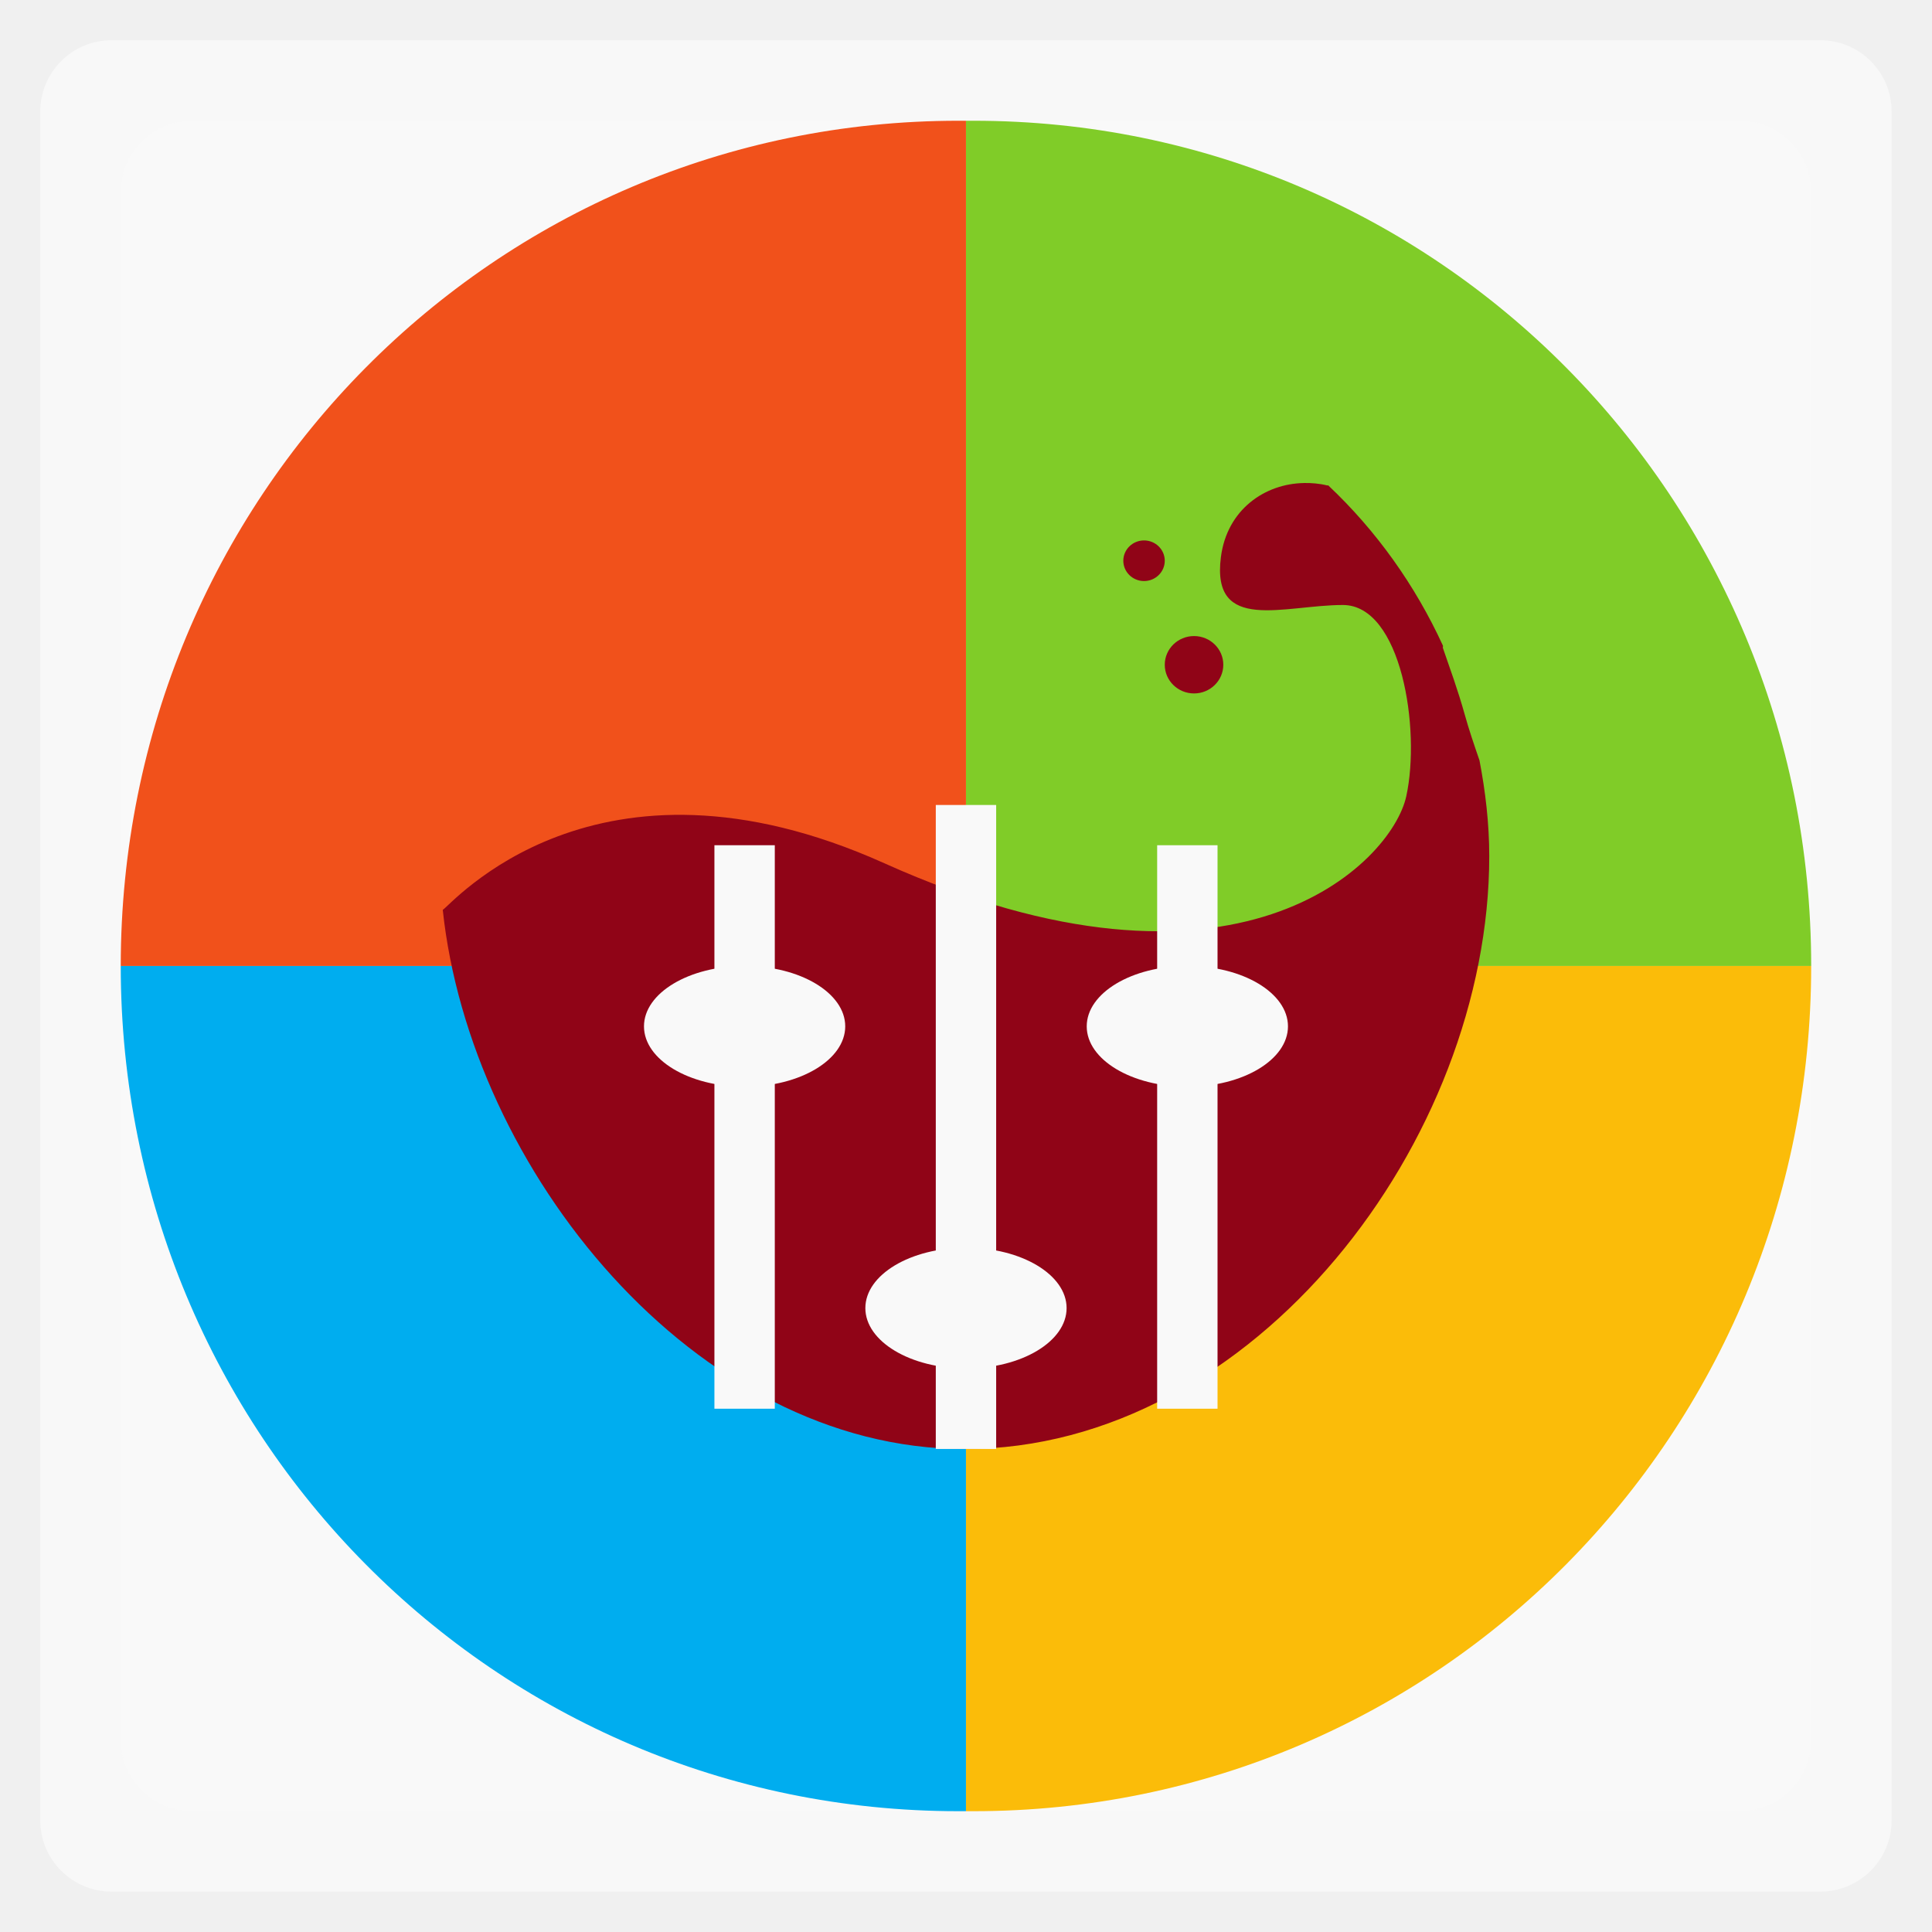
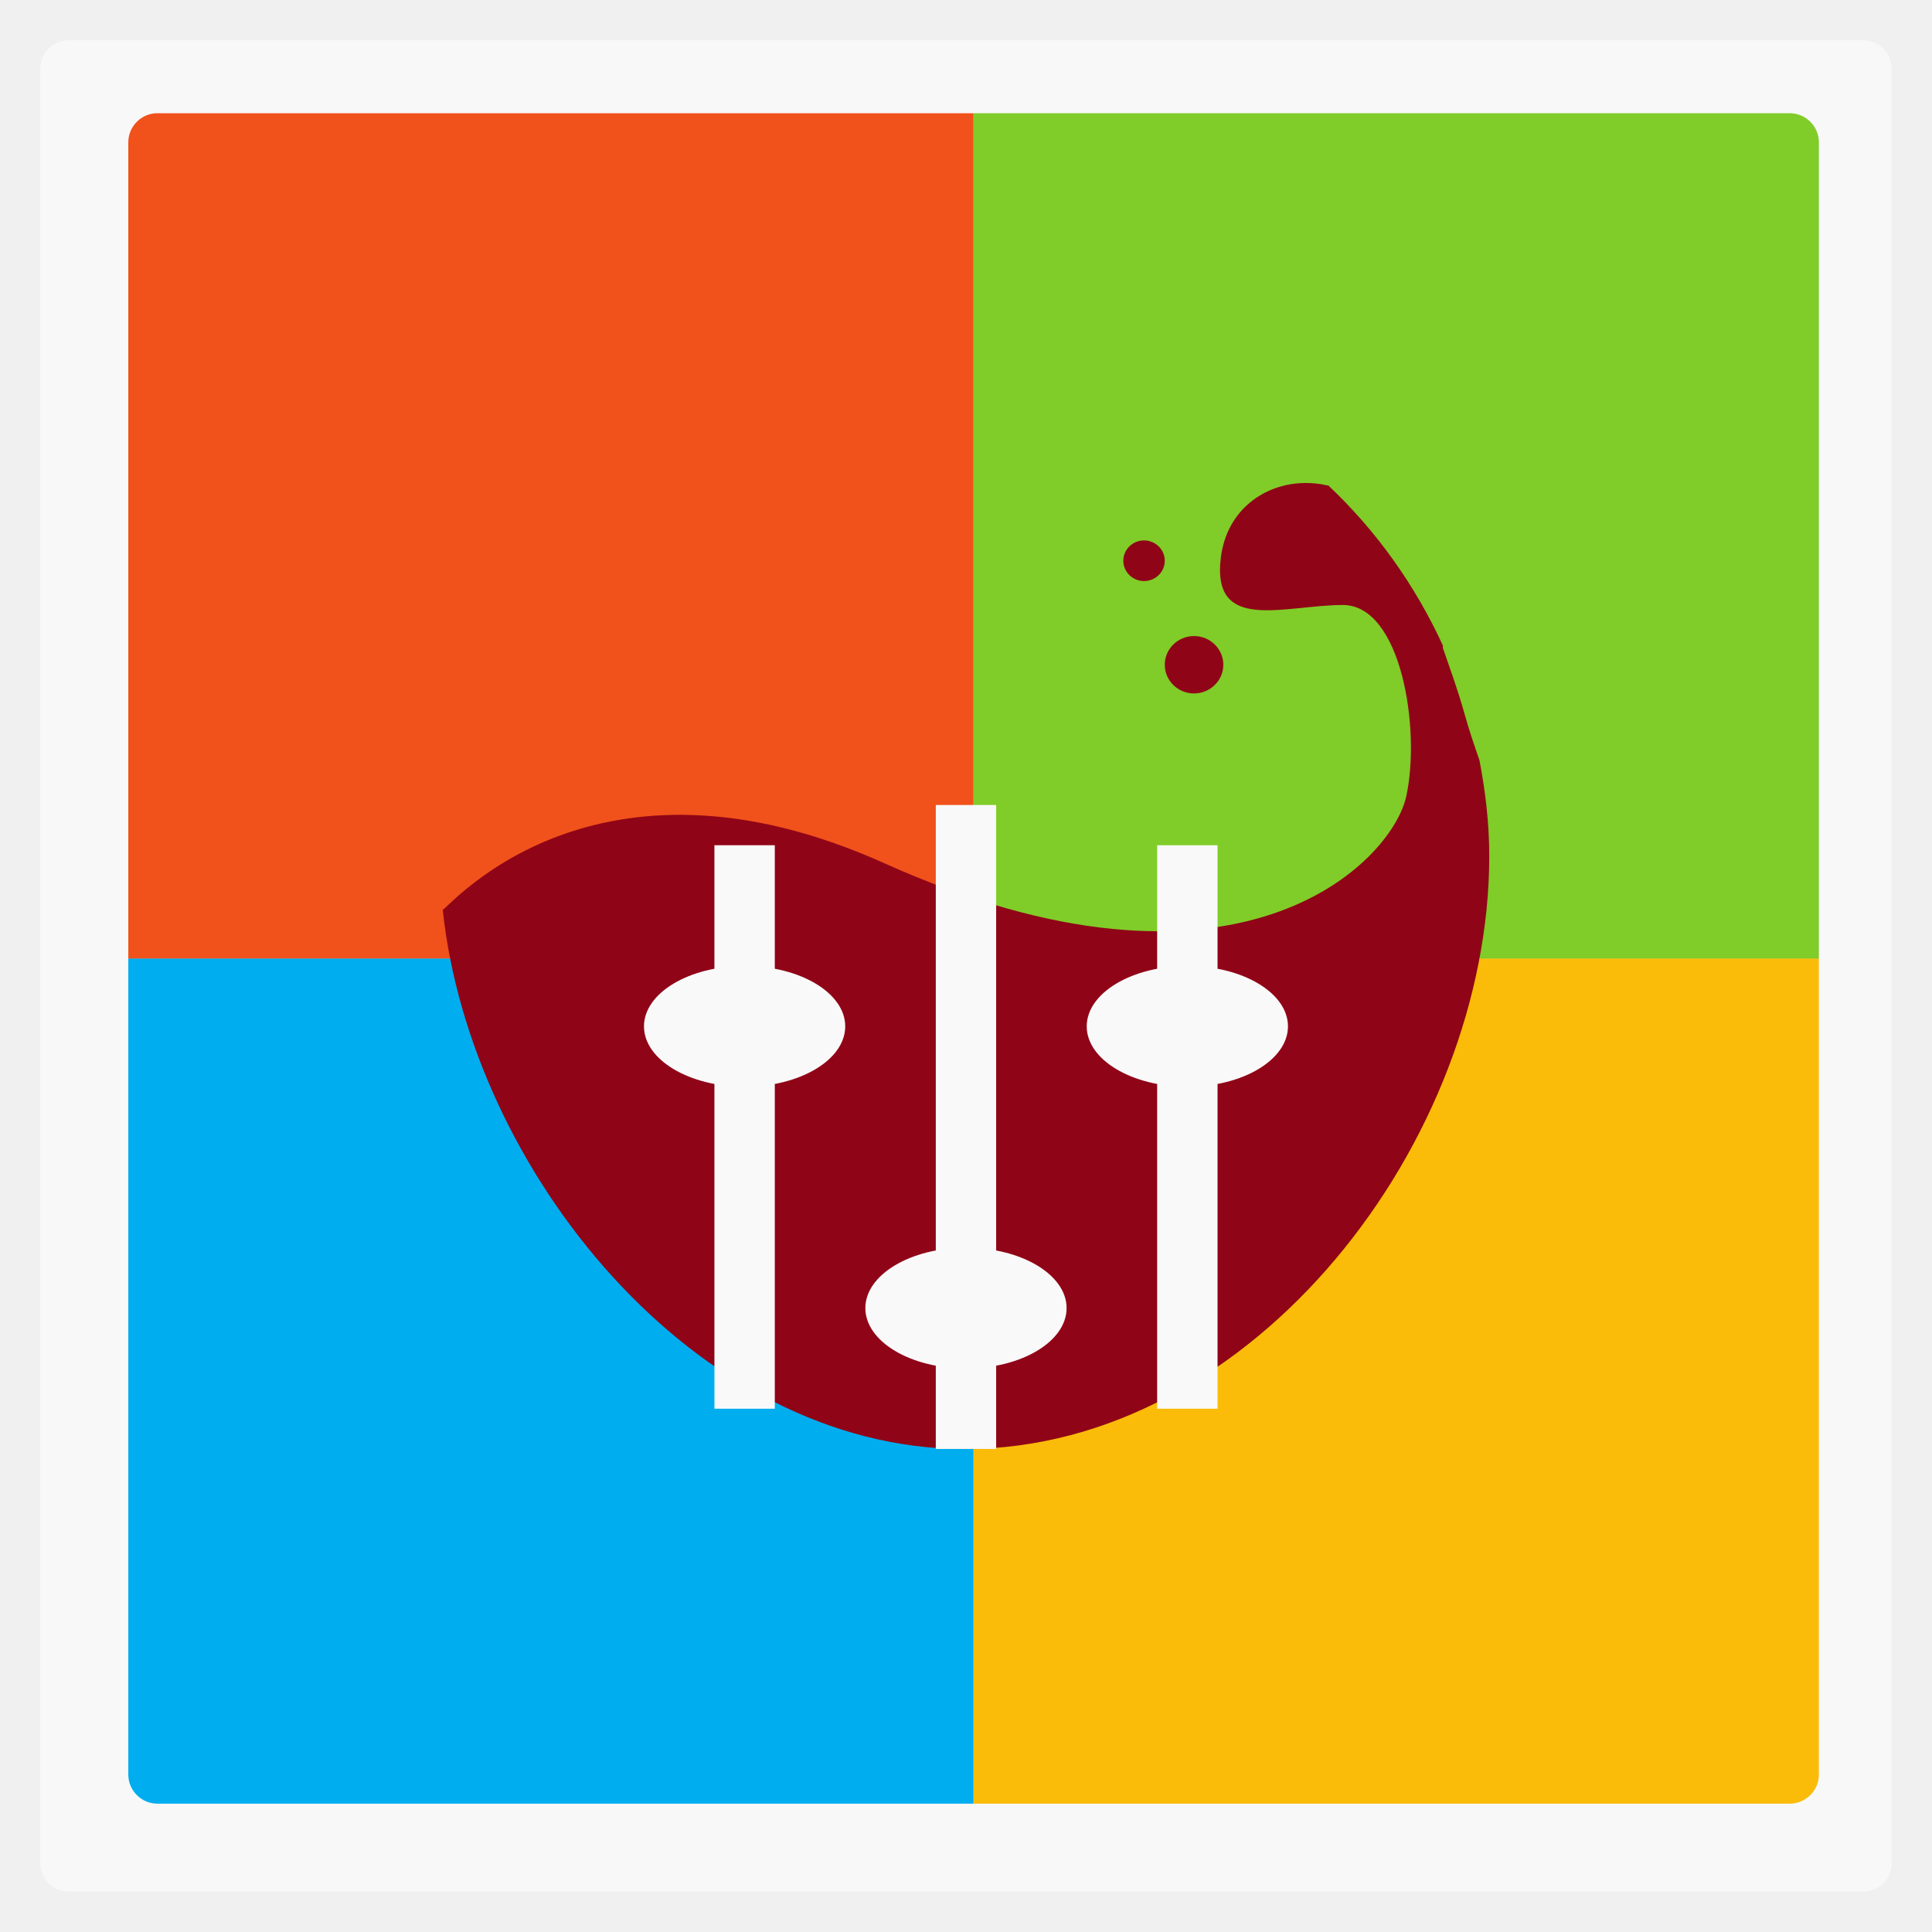
- <svg xmlns="http://www.w3.org/2000/svg" width="48" viewBox="0 0 13.547 13.547" height="48">
-   <g fill-rule="evenodd">
-     <rect width="12.982" x="0.282" y="0.282" rx="0.5" height="12.982" opacity="0.5" fill="#fff" />
-     <rect width="11.853" x="0.847" y="0.847" rx="0.5" height="11.853" fill="#f9f9f9" />
-     <path d="M 24 24 L 24 45 C 24.062 45.001 24.126 45 24.188 45 C 35.717 45 45 35.633 45 24 L 24 24 z " transform="scale(.28222)" fill="#fbbc09" />
-     <path d="M 24 3 L 24 24 L 45 24 C 45 12.367 35.717 3 24.188 3 C 24.126 3 24.062 2.999 24 3 z " transform="scale(.28222)" fill="#80cc28" />
-     <path d="M 3 24 C 3 35.633 12.283 45 23.812 45 C 23.874 45 23.938 45.001 24 45 L 24 24 L 3 24 z " transform="scale(.28222)" fill="#00adef" />
-     <path d="M 23.812 3 C 12.283 3 3 12.367 3 24 L 24 24 L 24 3 C 23.938 2.999 23.874 3 23.812 3 z " transform="scale(.28222)" fill="#f1511b" />
+ <svg xmlns="http://www.w3.org/2000/svg" width="48" viewBox="0 0 13.547 13.547" height="48" id="svg2" version="1.1">
+   <defs id="defs4" />
+   <rect id="rect8" style="opacity:0.5;fill:#ffffff;fill-rule:evenodd" height="12.982" rx="0.2" y="0.282" x="0.282" width="12.982" />
+   <g transform="translate(16.98668,-0.05305747)" id="g2990">
+     <path id="rect3796" d="m -16.087,6.773 0,5.724 c 0,0.111 0.092,0.203 0.203,0.203 l 5.671,0 0.053,0 0,-5.927 -5.874,0 -0.053,0 z" style="fill:#00adef;fill-opacity:1;fill-rule:evenodd" />
+     <path id="rect3790" d="m -10.16,6.773 0,5.927 5.724,0 c 0.111,0 0.203,-0.092 0.203,-0.203 l 0,-5.724 -0.053,0 -5.874,0 z" style="fill:#fbbc09;fill-opacity:1;fill-rule:evenodd" />
+     <path id="rect10-6" d="m -15.884,0.847 c -0.111,0 -0.203,0.092 -0.203,0.203 l 0,5.724 0.053,0 5.874,0 0,-5.927 -0.053,0 -5.671,0 z" style="fill:#f1511b;fill-opacity:1;fill-rule:evenodd" />
+     <path id="rect3016" d="m -10.16,0.847 0,5.927 5.874,0 0.053,0 0,-5.724 c 0,-0.111 -0.092,-0.203 -0.203,-0.203 l -5.724,0 z" style="fill:#80cc28;fill-opacity:1;fill-rule:evenodd" />
  </g>
-   <g transform="matrix(0.27367,0,0,0.26824,0.14539,-269.3594)" fill="#900417">
-     <path d="m 32.875,1016.8 c -0.992,0.017 -1.969,0.688 -2.125,1.938 -0.25,2 1.625,1.25 3.125,1.25 1.5,0 2,3.25 1.625,5 -0.375,1.75 -4.362,5.884 -13.375,1.75 -7.421,-3.403 -11.126,1.128 -11.312,1.219 0.702,6.761 6.428,14.094 13.375,14.094 7.421,0 13.438,-8.079 13.438,-15.5 0,-0.852 -0.098,-1.692 -0.25,-2.5 -0.138,-0.408 -0.274,-0.816 -0.375,-1.188 -0.182,-0.666 -0.387,-1.228 -0.562,-1.75 -0.008,-0.017 0.008,-0.045 0,-0.063 -0.71,-1.578 -1.706,-3.004 -2.938,-4.188 -0.005,-0.01 -0.026,0.01 -0.031,0 -0.192,-0.049 -0.395,-0.066 -0.594,-0.063 z" />
-     <path d="m 30.812,17.188 c 0,0.414 -0.336,0.75 -0.75,0.75 -0.414,0 -0.75,-0.336 -0.75,-0.75 0,-0.414 0.336,-0.75 0.75,-0.75 0.414,0 0.75,0.336 0.75,0.75 z" transform="translate(0,1004.362)" />
-     <path d="m 29.312,14.469 c 0,0.293 -0.238,0.531 -0.531,0.531 -0.293,0 -0.531,-0.238 -0.531,-0.531 0,-0.293 0.238,-0.531 0.531,-0.531 0.293,0 0.531,0.238 0.531,0.531 z" transform="translate(0,1004.362)" />
+   <g style="fill:#900417" transform="matrix(0.27367,0,0,0.26824,0.14539,-269.3594)" id="g20">
+     <path d="m 32.875,1016.8 c -0.992,0.017 -1.969,0.688 -2.125,1.938 -0.25,2 1.625,1.25 3.125,1.25 1.5,0 2,3.25 1.625,5 -0.375,1.75 -4.362,5.884 -13.375,1.75 -7.421,-3.403 -11.126,1.128 -11.312,1.219 0.702,6.761 6.428,14.094 13.375,14.094 7.421,0 13.438,-8.079 13.438,-15.5 0,-0.852 -0.098,-1.692 -0.25,-2.5 -0.138,-0.408 -0.274,-0.816 -0.375,-1.188 -0.182,-0.666 -0.387,-1.228 -0.562,-1.75 -0.008,-0.017 0.008,-0.045 0,-0.063 -0.71,-1.578 -1.706,-3.004 -2.938,-4.188 -0.005,-0.01 -0.026,0.01 -0.031,0 -0.192,-0.049 -0.395,-0.066 -0.594,-0.063 z" id="path22" />
+     <path d="m 30.812,17.188 c 0,0.414 -0.336,0.75 -0.75,0.75 -0.414,0 -0.75,-0.336 -0.75,-0.75 0,-0.414 0.336,-0.75 0.75,-0.75 0.414,0 0.75,0.336 0.75,0.75 z" transform="translate(0,1004.362)" id="path24" />
+     <path d="m 29.312,14.469 c 0,0.293 -0.238,0.531 -0.531,0.531 -0.293,0 -0.531,-0.238 -0.531,-0.531 0,-0.293 0.238,-0.531 0.531,-0.531 0.293,0 0.531,0.238 0.531,0.531 z" transform="translate(0,1004.362)" id="path26" />
  </g>
-   <g transform="matrix(0.2822222,0,0,0.2822222,4.515556,5.644445)" fill="#f9f9f9">
-     <path d="m 7.25,0 0,16 1.5,0 0,-16 z" />
-     <path d="M 10.5,12.5 C 10.5,13.328 9.381,14 8,14 6.619,14 5.5,13.328 5.5,12.5 5.5,11.672 6.619,11 8,11 c 1.381,0 2.5,0.672 2.5,1.5 z" />
-     <path d="m 3.25,15 0,-14 -1.5,0 0,14 z" />
-     <path d="M 5,5.5 C 5,6.328 3.881,7 2.5,7 1.119,7 0,6.328 0,5.5 0,4.672 1.119,4 2.5,4 3.881,4 5,4.672 5,5.5 z" />
-     <path d="m 14.25,15 0,-14 -1.5,0 0,14 z" />
-     <path d="M 16,5.5 C 16,6.328 14.881,7 13.5,7 12.119,7 11,6.328 11,5.5 11,4.672 12.119,4 13.5,4 14.881,4 16,4.672 16,5.5 z" />
+   <g id="g3009" style="fill:#f9f9f9;fill-opacity:1" transform="matrix(0.2822222,0,0,0.2822222,4.515556,5.644445)">
+     <path id="path3011" d="m 7.25,0 0,16 1.5,0 0,-16 z" xml:space="default" style="fill:#f9f9f9;fill-opacity:1" />
+     <path id="path3013" d="M 10.5,12.5 C 10.5,13.328 9.381,14 8,14 6.619,14 5.5,13.328 5.5,12.5 5.5,11.672 6.619,11 8,11 c 1.381,0 2.5,0.672 2.5,1.5 z" xml:space="default" style="fill:#f9f9f9;fill-opacity:1" />
+     <path id="path3015" d="m 3.25,15 0,-14 -1.5,0 0,14 z" xml:space="default" style="fill:#f9f9f9;fill-opacity:1" />
+     <path id="path3017" d="M 5,5.5 C 5,6.328 3.881,7 2.5,7 1.119,7 0,6.328 0,5.5 0,4.672 1.119,4 2.5,4 3.881,4 5,4.672 5,5.5 z" xml:space="default" style="fill:#f9f9f9;fill-opacity:1" />
+     <path id="path3019" d="m 14.25,15 0,-14 -1.5,0 0,14 z" xml:space="default" style="fill:#f9f9f9;fill-opacity:1" />
+     <path id="path3021" d="M 16,5.5 C 16,6.328 14.881,7 13.5,7 12.119,7 11,6.328 11,5.5 11,4.672 12.119,4 13.5,4 14.881,4 16,4.672 16,5.5 z" xml:space="default" style="fill:#f9f9f9;fill-opacity:1" />
  </g>
</svg>
